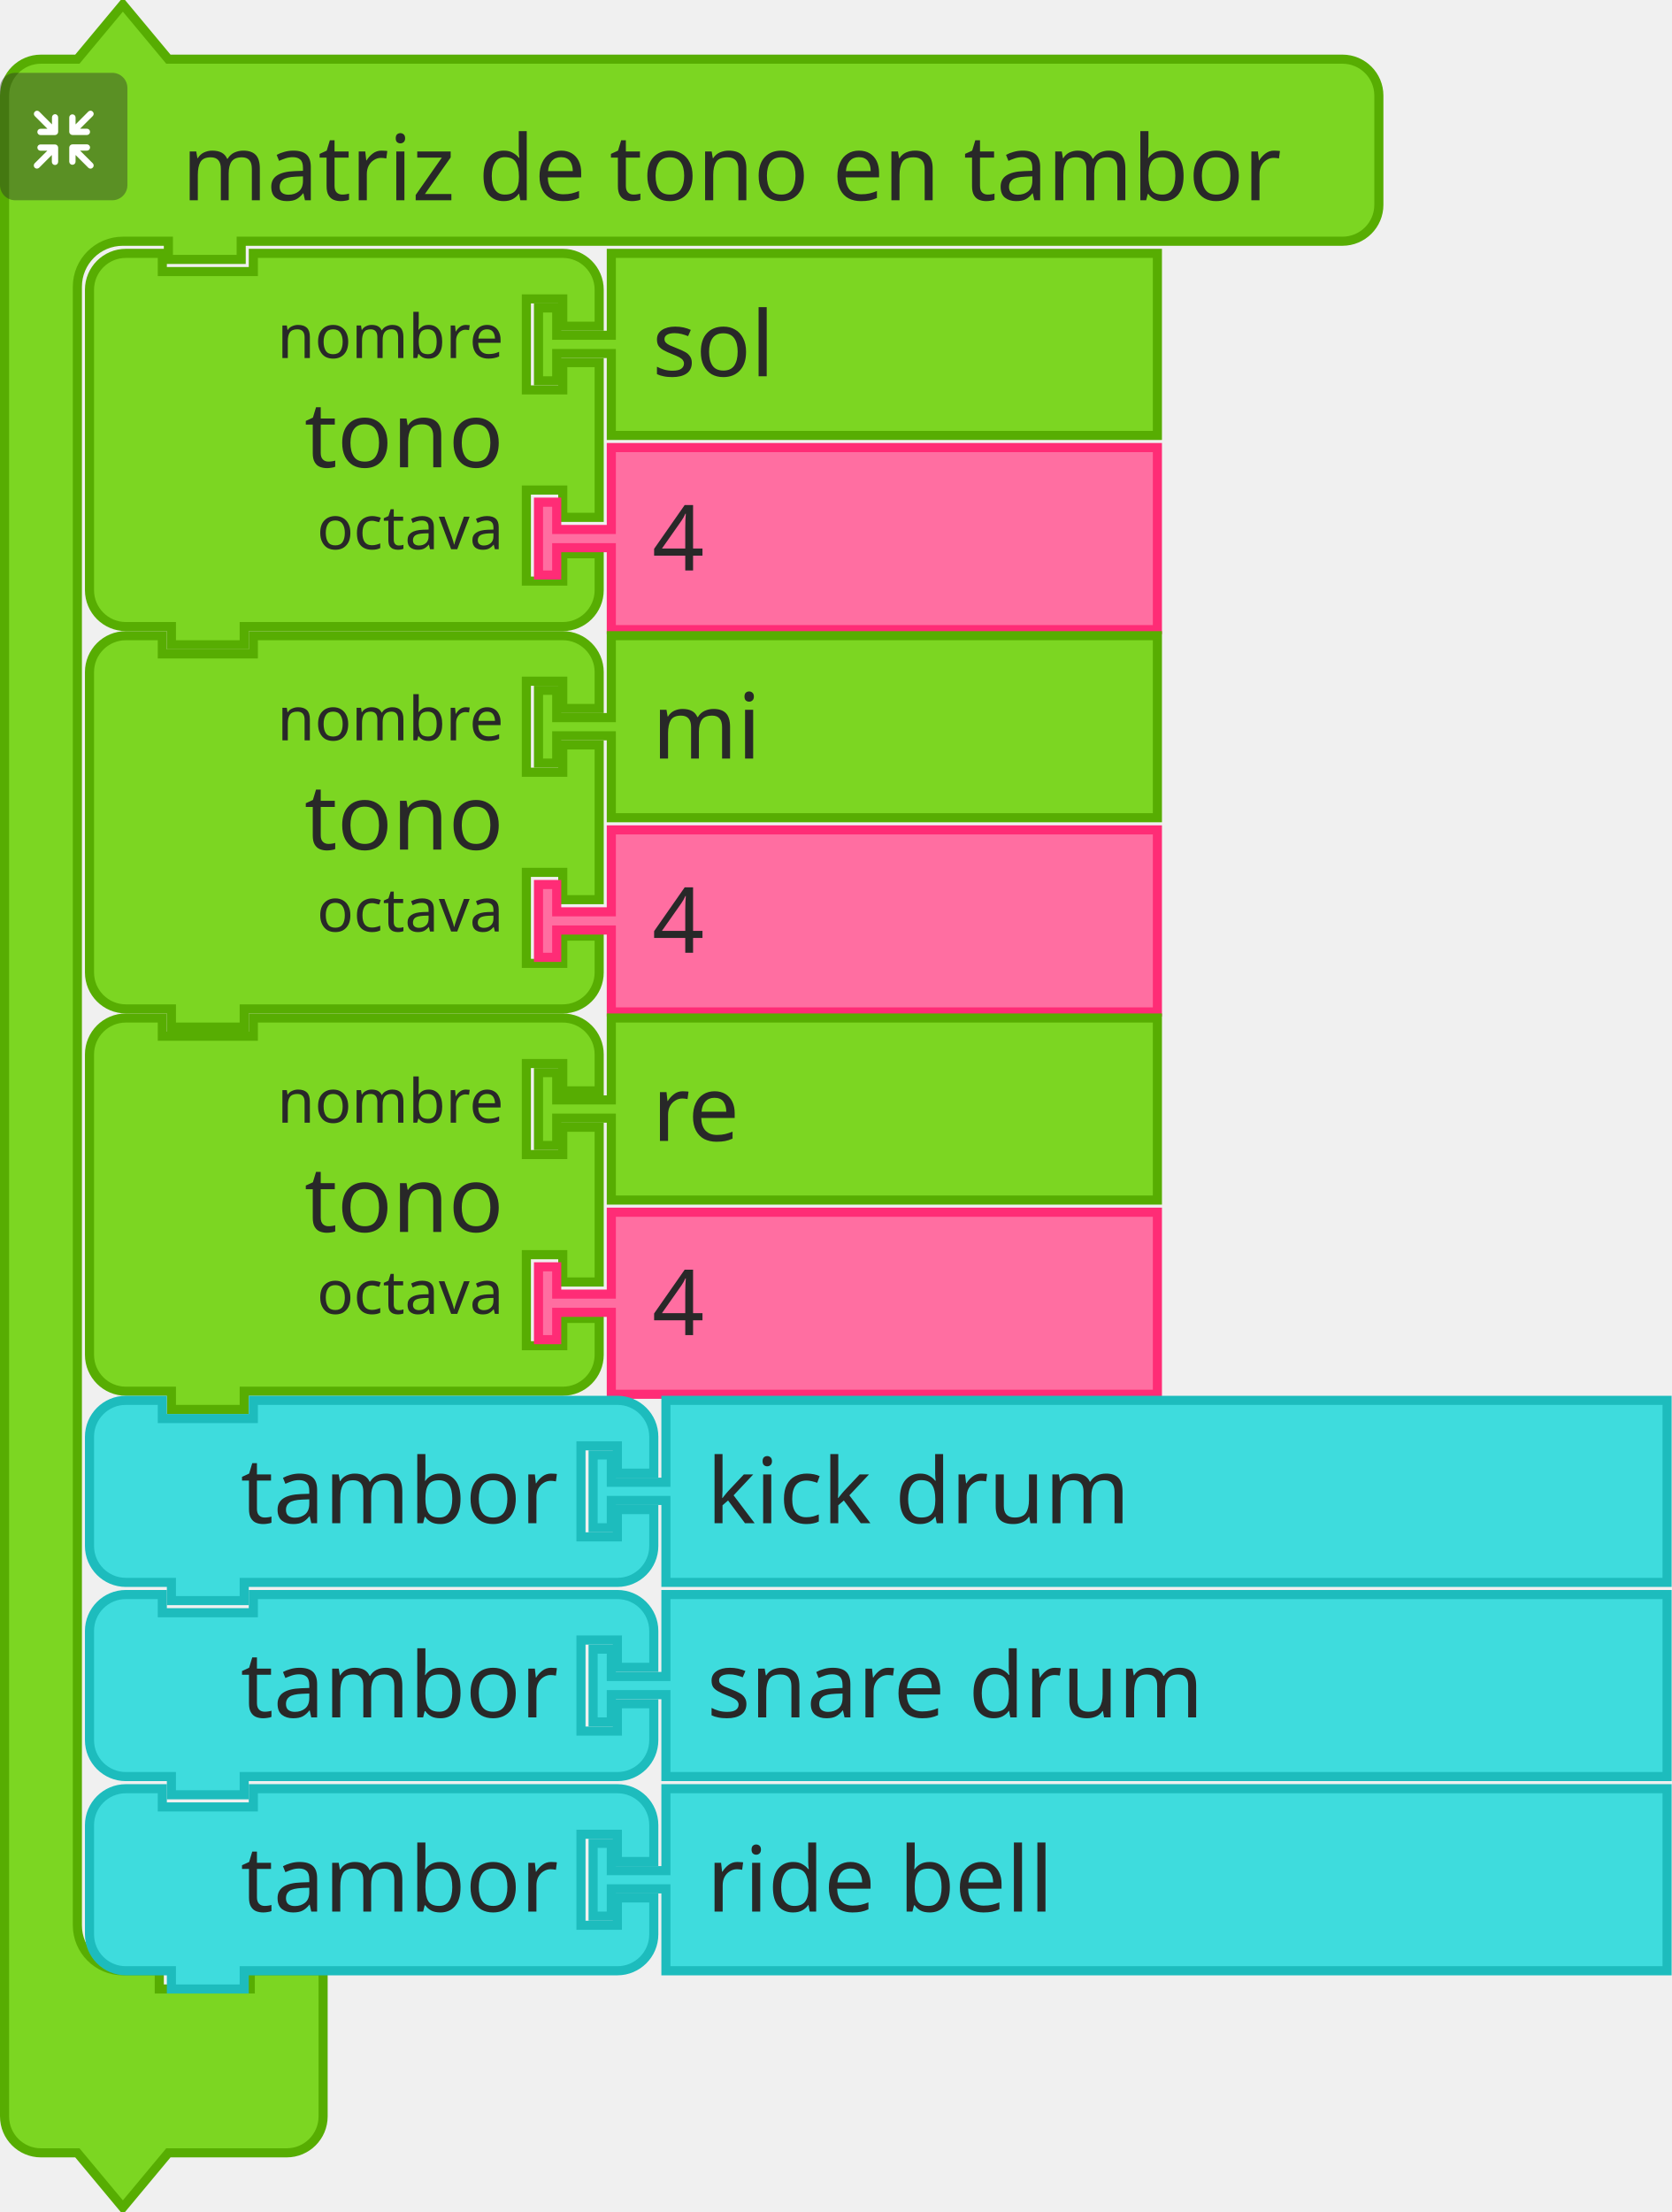
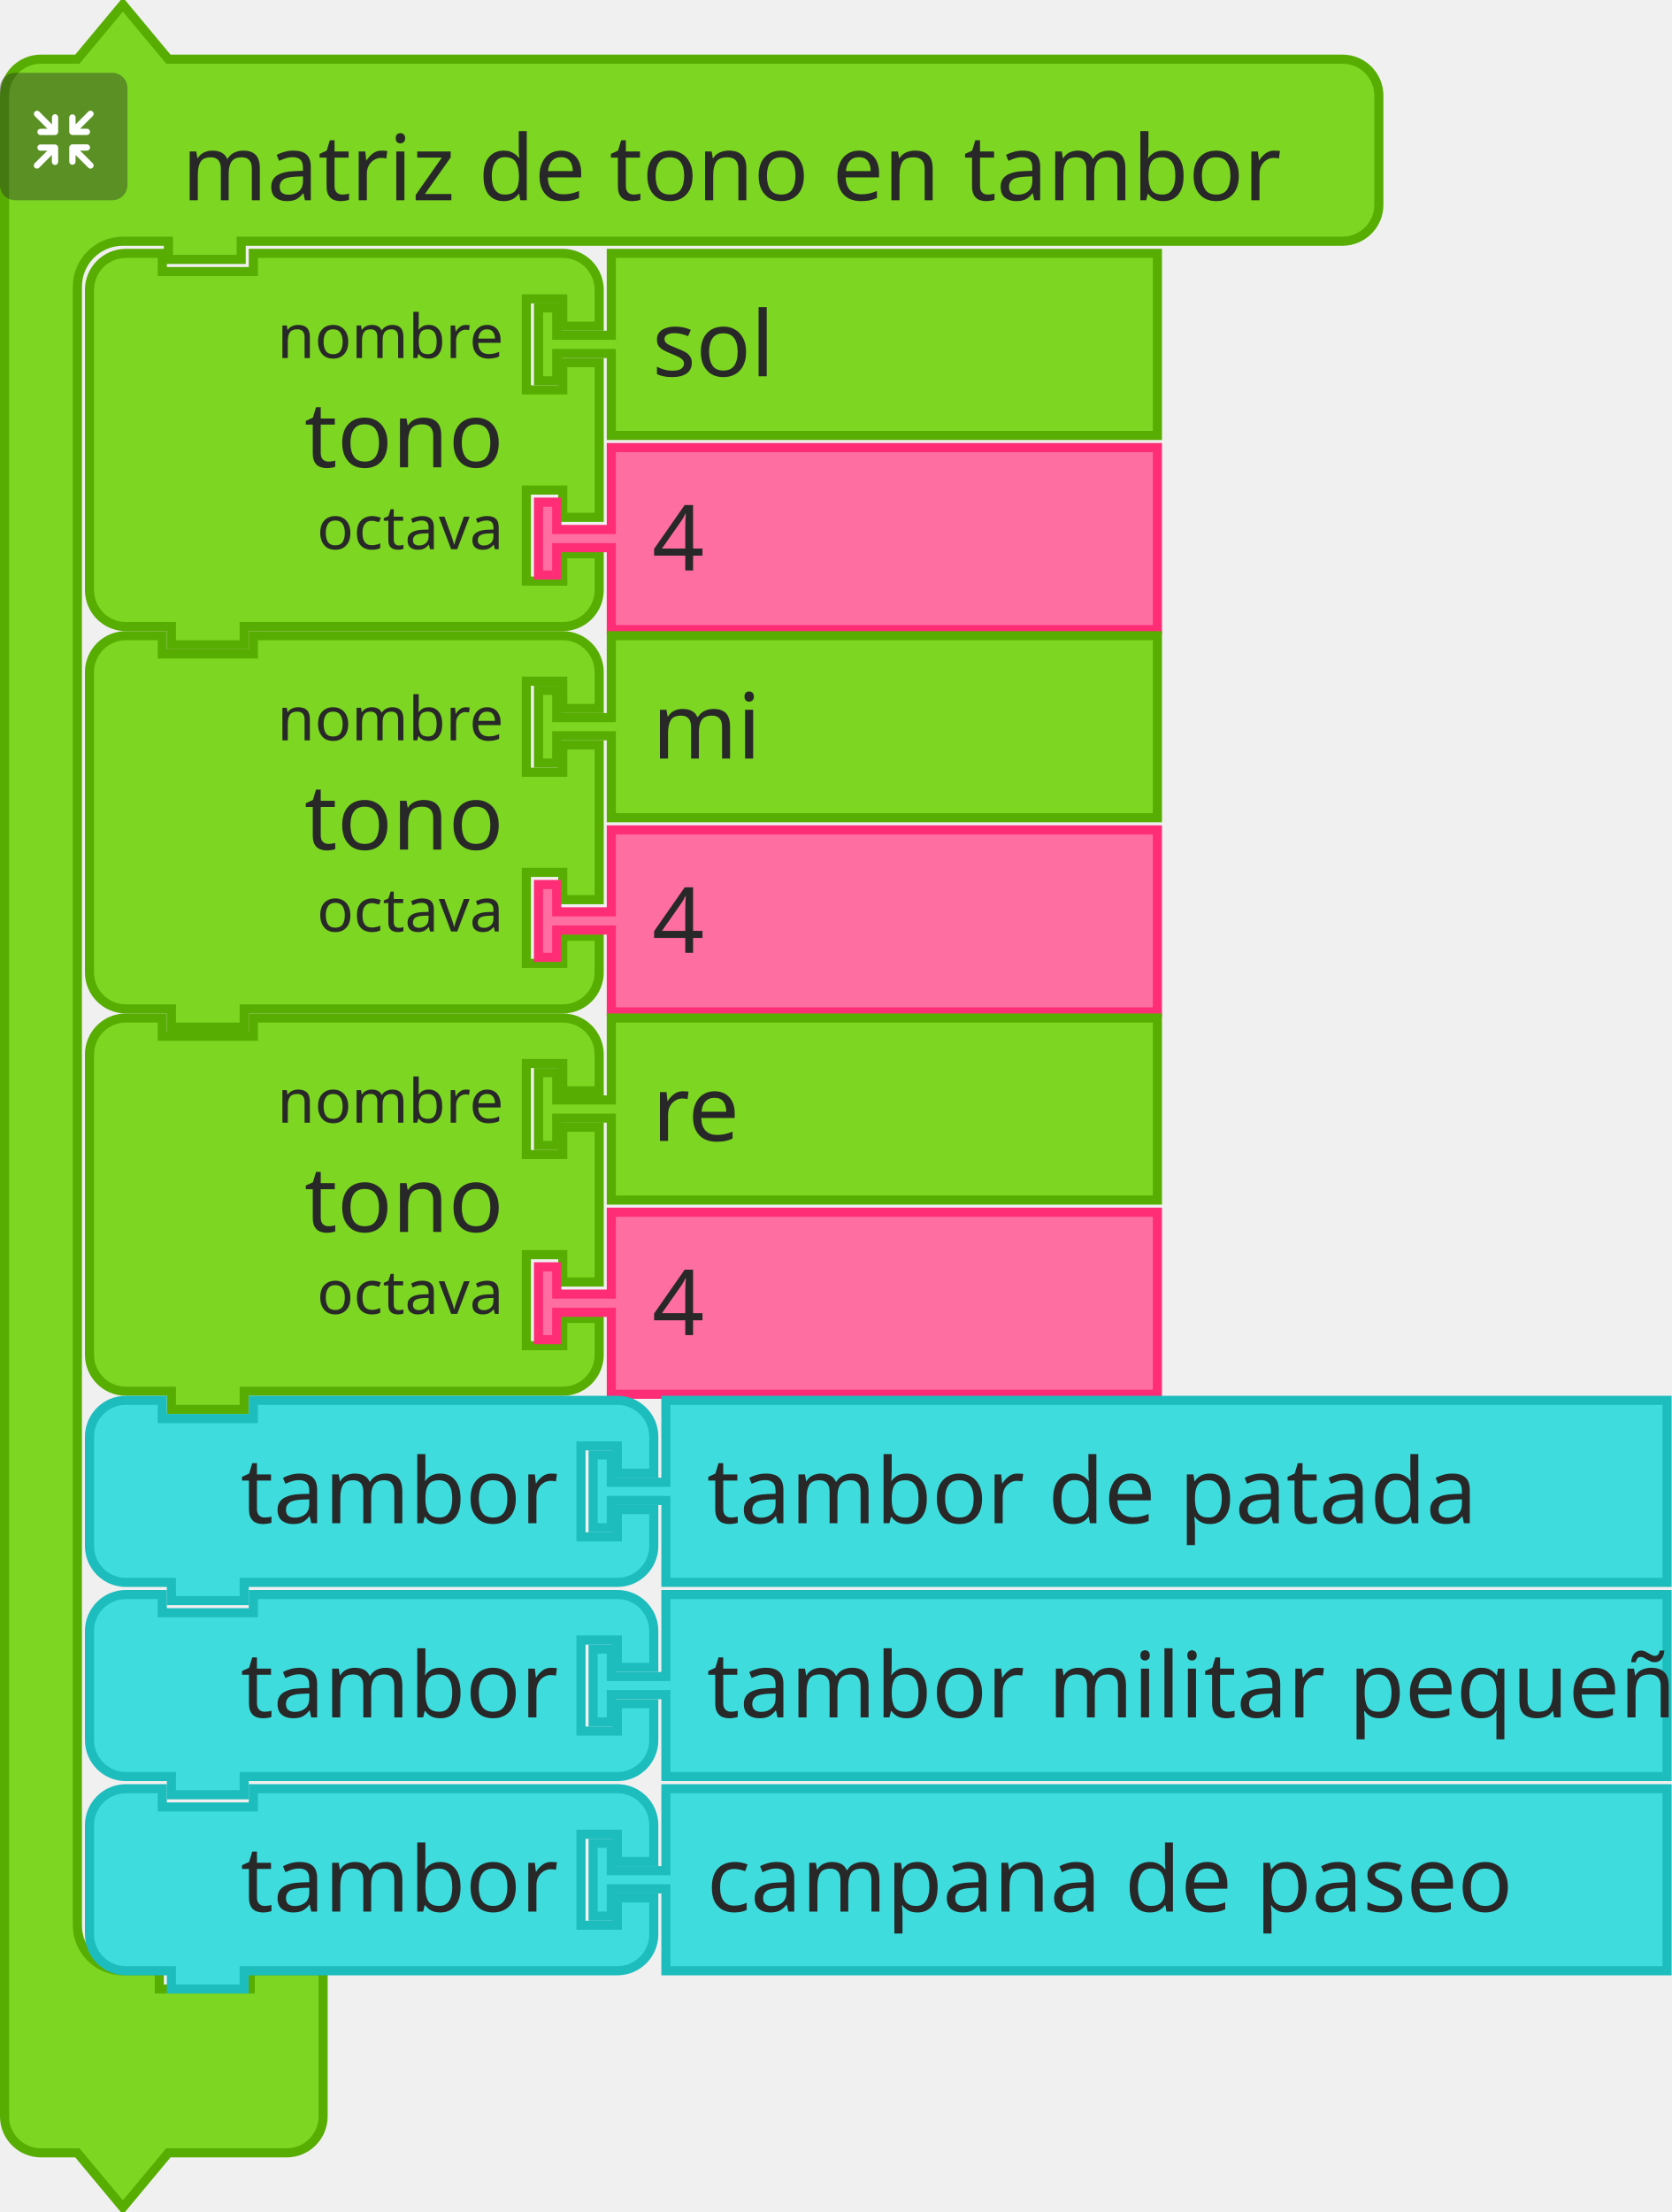
<svg xmlns="http://www.w3.org/2000/svg" width="275.5" height="364.5">
  <g>
    <g transform="translate(0, 0)">
      <g transform="scale(1.5, 1.5)">
        <path d="m0.5 14.5 L 0.5 10.5 A 4 4 90 0 1 4.5 6.5 L 8.5 6.5 L 13.5 0.5 L 18.5 6.5 L 27.5 6.5 L 143.5 6.5 L 147.5 6.5 A 4 4 90 0 1 151.5 10.5 L 151.5 14.5 L 151.5 18.5 L 151.5 22.5 A 4 4 90 0 1 147.5 26.5 L 143.5 26.5 L 27.5 26.5 L 26.5 26.5 L 26.5 28.5 L 18.5 28.5 L 18.5 26.5 L 17.5 26.5 L 13.5 26.5 A 5 5 90 0 0 8.5 31.5 L 8.5 35.5 L 8.5 39.5 L 8.5 207.5 L 8.5 211.5 A 5 5 90 0 0 13.5 216.5 L 17.5 216.5 L 17.5 218.5 L 27.5 218.5 L 27.5 216.5 L 35.5 216.5 L 35.5 222.5 L 35.5 228.5 L 35.5 232.5 A 4 4 90 0 1 31.5 236.5 L 27.5 236.5 L 18.5 236.5 L 13.5 242.5 L 8.5 236.5 L 4.5 236.5 A 4 4 90 0 1 0.5 232.5 L 0.5 228.5 z" style="fill:#7CD622;fill-opacity:1;stroke:#57AD02;stroke-width:1;stroke-linecap:round;stroke-opacity:1;" />
        <text style="font-size:10px;fill:#282828;font-family:sans-serif;text-anchor:start">
          <tspan x="20" y="22">matriz de tono en tambor</tspan>
        </text>
      </g>
    </g>
    <g transform="translate(0, 12) scale(0.5 0.5)">
      <g style="isolation:isolate">
        <g id="レイヤー_2" data-name="レイヤー 2">
          <g id="Icon">
            <rect width="42" height="42" rx="5" ry="5" style="fill:#292929;opacity:0.4;mix-blend-mode:multiply" />
            <path d="M30.56,29.8l-4.17-4.16h2.26a1,1,0,1,0,0-2.07H23.94a1.08,1.08,0,0,0-1.11,1v0s0,0,0,.06v4.64h0a1,1,0,1,0,2.08,0V27.08l4.19,4.19a1,1,0,0,0,1.46,0A1,1,0,0,0,30.56,29.8Z" style="fill:#fff" />
            <path d="M19.17,24.6a1.08,1.08,0,0,0-1.11-1H13.35a1,1,0,1,0,0,2.07H15.6L11.44,29.8a1,1,0,0,0,1.47,1.47l4.18-4.19v2.26a1,1,0,1,0,2.08,0V24.7s0,0,0-.06A.08.08,0,0,1,19.17,24.6Z" style="fill:#fff" />
            <path d="M23.94,20.5h4.7a1,1,0,1,0,0-2.08H26.39l4.17-4.16a1,1,0,0,0,0-1.47,1,1,0,0,0-1.46,0L24.91,17V14.72a1,1,0,1,0-2.08,0v4.64a.43.43,0,0,0,0,.05v.05A1.09,1.09,0,0,0,23.94,20.5Z" style="fill:#fff" />
            <path d="M18.13,13.62a1.08,1.08,0,0,0-1,1.09V17l-4.18-4.19a1,1,0,0,0-1.47,0,1,1,0,0,0,0,1.46l4.16,4.17H13.35a1,1,0,1,0,0,2.08h4.71a1.09,1.09,0,0,0,1.11-1,.08.08,0,0,1,0,0s0,0,0-.06V14.71A1.07,1.07,0,0,0,18.13,13.62Z" style="fill:#fff" />
          </g>
        </g>
      </g>
    </g>
  </g>
  <g transform="translate(14, 41)">
    <g transform="scale(1.5, 1.5)">
      <path d="m0.5 8.5 L 0.5 4.5 A 4 4 90 0 1 4.5 0.5 L 8.5 0.5 L 8.5 2.5 L 18.5 2.5 L 18.5 0.5 L 48.5 0.5 L 52.5 0.5 A 4 4 90 0 1 56.5 4.5 L 56.5 8.5 L 52.5 8.5 L 52.5 5.5 L 48.5 5.5 L 48.5 15.5 L 52.5 15.5 L 52.5 12.5 L 56.5 12.5 L 56.5 29.5 L 52.5 29.5 L 52.5 26.5 L 48.5 26.5 L 48.5 36.5 L 52.5 36.5 L 52.5 33.5 L 56.5 33.5 L 56.5 37.5 A 4 4 90 0 1 52.5 41.5 L 48.5 41.5 L 18.5 41.5 L 17.5 41.5 L 17.5 43.5 L 9.5 43.5 L 9.5 41.5 L 8.5 41.5 L 4.5 41.5 A 4 4 90 0 1 0.5 37.5 L 0.5 33.5 L 0.5 12.5 L 0.5 8.5 z" style="fill:#7CD622;fill-opacity:1;stroke:#57AD02;stroke-width:1;stroke-linecap:round;stroke-opacity:1;" />
      <text style="font-size:10px;fill:#282828;font-family:sans-serif;text-anchor:end">
        <tspan x="46" y="24">tono</tspan>
      </text>
      <text style="font-size:6.667px;fill:#282828;font-family:sans-serif;text-anchor:end">
        <tspan x="46" y="12">nombre</tspan>
      </text>
      <text style="font-size:6.667px;fill:#282828;font-family:sans-serif;text-anchor:end">
        <tspan x="46" y="33">octava</tspan>
      </text>
    </g>
  </g>
  <g transform="translate(88, 41)">
    <g transform="scale(1.5, 1.5)">
      <path d="m8.5 0.5 L 68.5 0.5 L 68.5 20.5 L 8.5 20.5 L 8.5 12.5 L 8.5 11.5 L 2.5 11.5 L 2.5 14.5 L 0.5 14.5 L 0.5 6.5 L 2.5 6.5 L 2.5 9.5 L 8.5 9.5 L 8.5 8.5 z" style="fill:#7CD622;fill-opacity:1;stroke:#57AD02;stroke-width:1;stroke-linecap:round;stroke-opacity:1;" />
      <text style="font-size:10px;fill:#282828;font-family:sans-serif;text-anchor:start">
        <tspan x="13" y="14">sol</tspan>
      </text>
    </g>
  </g>
  <g transform="translate(88, 73)">
    <g transform="scale(1.5, 1.5)">
      <path d="m8.5 0.5 L 68.5 0.5 L 68.5 20.5 L 8.5 20.5 L 8.5 12.5 L 8.5 11.5 L 2.5 11.5 L 2.5 14.5 L 0.5 14.5 L 0.5 6.5 L 2.5 6.5 L 2.5 9.5 L 8.5 9.5 L 8.5 8.5 z" style="fill:#FF6EA1;fill-opacity:1;stroke:#FF2C76;stroke-width:1;stroke-linecap:round;stroke-opacity:1;" />
      <text style="font-size:10px;fill:#282828;font-family:sans-serif;text-anchor:start">
        <tspan x="13" y="14">4</tspan>
      </text>
    </g>
  </g>
  <g transform="translate(14, 104)">
    <g transform="scale(1.5, 1.5)">
      <path d="m0.5 8.5 L 0.5 4.5 A 4 4 90 0 1 4.5 0.5 L 8.5 0.5 L 8.5 2.5 L 18.5 2.5 L 18.5 0.5 L 48.5 0.5 L 52.5 0.5 A 4 4 90 0 1 56.5 4.5 L 56.5 8.5 L 52.5 8.5 L 52.5 5.5 L 48.5 5.5 L 48.5 15.5 L 52.5 15.5 L 52.5 12.5 L 56.5 12.5 L 56.5 29.5 L 52.5 29.5 L 52.5 26.5 L 48.5 26.5 L 48.5 36.5 L 52.5 36.5 L 52.5 33.5 L 56.5 33.5 L 56.5 37.5 A 4 4 90 0 1 52.5 41.5 L 48.5 41.5 L 18.5 41.5 L 17.5 41.5 L 17.5 43.5 L 9.5 43.5 L 9.5 41.5 L 8.5 41.5 L 4.5 41.5 A 4 4 90 0 1 0.5 37.5 L 0.5 33.5 L 0.5 12.5 L 0.5 8.5 z" style="fill:#7CD622;fill-opacity:1;stroke:#57AD02;stroke-width:1;stroke-linecap:round;stroke-opacity:1;" />
      <text style="font-size:10px;fill:#282828;font-family:sans-serif;text-anchor:end">
        <tspan x="46" y="24">tono</tspan>
      </text>
      <text style="font-size:6.667px;fill:#282828;font-family:sans-serif;text-anchor:end">
        <tspan x="46" y="12">nombre</tspan>
      </text>
      <text style="font-size:6.667px;fill:#282828;font-family:sans-serif;text-anchor:end">
        <tspan x="46" y="33">octava</tspan>
      </text>
    </g>
  </g>
  <g transform="translate(88, 104)">
    <g transform="scale(1.5, 1.5)">
      <path d="m8.5 0.5 L 68.5 0.5 L 68.5 20.5 L 8.5 20.5 L 8.5 12.5 L 8.5 11.5 L 2.5 11.5 L 2.5 14.5 L 0.5 14.5 L 0.5 6.5 L 2.5 6.5 L 2.5 9.5 L 8.5 9.5 L 8.5 8.5 z" style="fill:#7CD622;fill-opacity:1;stroke:#57AD02;stroke-width:1;stroke-linecap:round;stroke-opacity:1;" />
      <text style="font-size:10px;fill:#282828;font-family:sans-serif;text-anchor:start">
        <tspan x="13" y="14">mi</tspan>
      </text>
    </g>
  </g>
  <g transform="translate(88, 136)">
    <g transform="scale(1.5, 1.5)">
      <path d="m8.5 0.5 L 68.5 0.5 L 68.5 20.5 L 8.5 20.5 L 8.5 12.5 L 8.5 11.5 L 2.5 11.5 L 2.5 14.5 L 0.5 14.5 L 0.5 6.5 L 2.5 6.5 L 2.5 9.5 L 8.5 9.5 L 8.5 8.5 z" style="fill:#FF6EA1;fill-opacity:1;stroke:#FF2C76;stroke-width:1;stroke-linecap:round;stroke-opacity:1;" />
      <text style="font-size:10px;fill:#282828;font-family:sans-serif;text-anchor:start">
        <tspan x="13" y="14">4</tspan>
      </text>
    </g>
  </g>
  <g transform="translate(14, 167)">
    <g transform="scale(1.5, 1.5)">
      <path d="m0.5 8.5 L 0.5 4.5 A 4 4 90 0 1 4.5 0.5 L 8.5 0.5 L 8.5 2.5 L 18.5 2.5 L 18.5 0.5 L 48.5 0.5 L 52.5 0.5 A 4 4 90 0 1 56.5 4.5 L 56.5 8.5 L 52.5 8.5 L 52.5 5.5 L 48.5 5.5 L 48.5 15.5 L 52.5 15.5 L 52.5 12.5 L 56.5 12.5 L 56.5 29.5 L 52.5 29.5 L 52.5 26.5 L 48.5 26.5 L 48.5 36.5 L 52.5 36.5 L 52.5 33.5 L 56.5 33.5 L 56.5 37.5 A 4 4 90 0 1 52.5 41.5 L 48.5 41.5 L 18.5 41.5 L 17.5 41.5 L 17.5 43.5 L 9.5 43.5 L 9.5 41.5 L 8.5 41.5 L 4.5 41.5 A 4 4 90 0 1 0.5 37.5 L 0.5 33.5 L 0.5 12.5 L 0.5 8.5 z" style="fill:#7CD622;fill-opacity:1;stroke:#57AD02;stroke-width:1;stroke-linecap:round;stroke-opacity:1;" />
      <text style="font-size:10px;fill:#282828;font-family:sans-serif;text-anchor:end">
        <tspan x="46" y="24">tono</tspan>
      </text>
      <text style="font-size:6.667px;fill:#282828;font-family:sans-serif;text-anchor:end">
        <tspan x="46" y="12">nombre</tspan>
      </text>
      <text style="font-size:6.667px;fill:#282828;font-family:sans-serif;text-anchor:end">
        <tspan x="46" y="33">octava</tspan>
      </text>
    </g>
  </g>
  <g transform="translate(88, 167)">
    <g transform="scale(1.5, 1.5)">
      <path d="m8.5 0.5 L 68.5 0.5 L 68.5 20.5 L 8.5 20.5 L 8.5 12.5 L 8.5 11.5 L 2.5 11.5 L 2.5 14.5 L 0.5 14.5 L 0.5 6.5 L 2.5 6.5 L 2.5 9.5 L 8.5 9.5 L 8.5 8.5 z" style="fill:#7CD622;fill-opacity:1;stroke:#57AD02;stroke-width:1;stroke-linecap:round;stroke-opacity:1;" />
      <text style="font-size:10px;fill:#282828;font-family:sans-serif;text-anchor:start">
        <tspan x="13" y="14">re</tspan>
      </text>
    </g>
  </g>
  <g transform="translate(88, 199)">
    <g transform="scale(1.5, 1.5)">
      <path d="m8.5 0.5 L 68.5 0.5 L 68.5 20.5 L 8.5 20.5 L 8.5 12.5 L 8.5 11.5 L 2.5 11.5 L 2.5 14.5 L 0.5 14.5 L 0.5 6.5 L 2.5 6.5 L 2.5 9.5 L 8.5 9.5 L 8.5 8.5 z" style="fill:#FF6EA1;fill-opacity:1;stroke:#FF2C76;stroke-width:1;stroke-linecap:round;stroke-opacity:1;" />
      <text style="font-size:10px;fill:#282828;font-family:sans-serif;text-anchor:start">
        <tspan x="13" y="14">4</tspan>
      </text>
    </g>
  </g>
  <g transform="translate(14, 230)">
    <g transform="scale(1.5, 1.5)">
      <path d="m0.5 8.5 L 0.5 4.5 A 4 4 90 0 1 4.5 0.5 L 8.5 0.5 L 8.5 2.5 L 18.5 2.5 L 18.5 0.5 L 54.5 0.5 L 58.5 0.5 A 4 4 90 0 1 62.5 4.5 L 62.5 8.5 L 58.5 8.5 L 58.5 5.5 L 54.5 5.5 L 54.5 15.5 L 58.5 15.5 L 58.5 12.5 L 62.5 12.5 L 62.5 16.5 A 4 4 90 0 1 58.5 20.5 L 54.5 20.5 L 18.5 20.5 L 17.5 20.5 L 17.5 22.5 L 9.5 22.5 L 9.5 20.5 L 8.5 20.5 L 4.5 20.5 A 4 4 90 0 1 0.5 16.5 L 0.5 12.5 L 0.5 8.5 z" style="fill:#3EDCDD;fill-opacity:1;stroke:#1DBCBD;stroke-width:1;stroke-linecap:round;stroke-opacity:1;" />
      <text style="font-size:10px;fill:#282828;font-family:sans-serif;text-anchor:end">
        <tspan x="52" y="14">tambor</tspan>
      </text>
      <text style="font-size:6.667px;fill:#282828;font-family:sans-serif;text-anchor:end">
        <tspan x="52" y="12" />
      </text>
    </g>
  </g>
  <g transform="translate(97, 230)">
    <g transform="scale(1.5, 1.5)">
      <path d="m8.5 0.5 L 118.5 0.5 L 118.5 20.5 L 8.5 20.5 L 8.5 12.5 L 8.5 11.5 L 2.5 11.5 L 2.5 14.5 L 0.5 14.5 L 0.5 6.5 L 2.5 6.5 L 2.5 9.5 L 8.5 9.5 L 8.5 8.5 z" style="fill:#3EDCDD;fill-opacity:1;stroke:#1DBCBD;stroke-width:1;stroke-linecap:round;stroke-opacity:1;" />
      <text style="font-size:10px;fill:#282828;font-family:sans-serif;text-anchor:start">
-         <tspan x="13" y="14">kick drum</tspan>
+         <tspan x="13" y="14">tambor de patada</tspan>
      </text>
    </g>
  </g>
  <g transform="translate(14, 262)">
    <g transform="scale(1.5, 1.5)">
      <path d="m0.5 8.5 L 0.5 4.5 A 4 4 90 0 1 4.5 0.5 L 8.5 0.5 L 8.5 2.5 L 18.5 2.5 L 18.5 0.5 L 54.5 0.5 L 58.5 0.5 A 4 4 90 0 1 62.5 4.5 L 62.5 8.5 L 58.5 8.5 L 58.5 5.5 L 54.5 5.5 L 54.5 15.5 L 58.5 15.5 L 58.5 12.5 L 62.5 12.5 L 62.5 16.5 A 4 4 90 0 1 58.5 20.5 L 54.5 20.5 L 18.5 20.5 L 17.5 20.5 L 17.5 22.5 L 9.5 22.5 L 9.5 20.5 L 8.5 20.5 L 4.5 20.5 A 4 4 90 0 1 0.5 16.5 L 0.5 12.5 L 0.5 8.5 z" style="fill:#3EDCDD;fill-opacity:1;stroke:#1DBCBD;stroke-width:1;stroke-linecap:round;stroke-opacity:1;" />
      <text style="font-size:10px;fill:#282828;font-family:sans-serif;text-anchor:end">
        <tspan x="52" y="14">tambor</tspan>
      </text>
      <text style="font-size:6.667px;fill:#282828;font-family:sans-serif;text-anchor:end">
        <tspan x="52" y="12" />
      </text>
    </g>
  </g>
  <g transform="translate(97, 262)">
    <g transform="scale(1.5, 1.5)">
      <path d="m8.5 0.5 L 118.5 0.5 L 118.5 20.5 L 8.5 20.5 L 8.5 12.5 L 8.5 11.5 L 2.5 11.5 L 2.5 14.5 L 0.5 14.5 L 0.5 6.5 L 2.5 6.5 L 2.5 9.5 L 8.5 9.5 L 8.5 8.5 z" style="fill:#3EDCDD;fill-opacity:1;stroke:#1DBCBD;stroke-width:1;stroke-linecap:round;stroke-opacity:1;" />
      <text style="font-size:10px;fill:#282828;font-family:sans-serif;text-anchor:start">
-         <tspan x="13" y="14">snare drum</tspan>
+         <tspan x="13" y="14">tambor militar pequeño</tspan>
      </text>
    </g>
  </g>
  <g transform="translate(14, 294)">
    <g transform="scale(1.5, 1.5)">
      <path d="m0.5 8.5 L 0.5 4.5 A 4 4 90 0 1 4.5 0.5 L 8.5 0.5 L 8.5 2.5 L 18.5 2.5 L 18.5 0.5 L 54.5 0.5 L 58.5 0.5 A 4 4 90 0 1 62.5 4.5 L 62.5 8.5 L 58.5 8.5 L 58.5 5.5 L 54.5 5.5 L 54.5 15.5 L 58.5 15.5 L 58.5 12.5 L 62.5 12.5 L 62.5 16.5 A 4 4 90 0 1 58.5 20.5 L 54.5 20.5 L 18.5 20.5 L 17.5 20.5 L 17.5 22.5 L 9.5 22.5 L 9.5 20.5 L 8.5 20.5 L 4.5 20.5 A 4 4 90 0 1 0.5 16.5 L 0.5 12.5 L 0.5 8.5 z" style="fill:#3EDCDD;fill-opacity:1;stroke:#1DBCBD;stroke-width:1;stroke-linecap:round;stroke-opacity:1;" />
      <text style="font-size:10px;fill:#282828;font-family:sans-serif;text-anchor:end">
        <tspan x="52" y="14">tambor</tspan>
      </text>
      <text style="font-size:6.667px;fill:#282828;font-family:sans-serif;text-anchor:end">
        <tspan x="52" y="12" />
      </text>
    </g>
  </g>
  <g transform="translate(97, 294)">
    <g transform="scale(1.5, 1.5)">
      <path d="m8.5 0.5 L 118.5 0.5 L 118.5 20.5 L 8.5 20.5 L 8.5 12.5 L 8.5 11.5 L 2.5 11.5 L 2.5 14.5 L 0.5 14.5 L 0.5 6.5 L 2.5 6.5 L 2.5 9.5 L 8.5 9.5 L 8.5 8.5 z" style="fill:#3EDCDD;fill-opacity:1;stroke:#1DBCBD;stroke-width:1;stroke-linecap:round;stroke-opacity:1;" />
      <text style="font-size:10px;fill:#282828;font-family:sans-serif;text-anchor:start">
-         <tspan x="13" y="14">ride bell</tspan>
+         <tspan x="13" y="14">campana de paseo</tspan>
      </text>
    </g>
  </g>
</svg>
